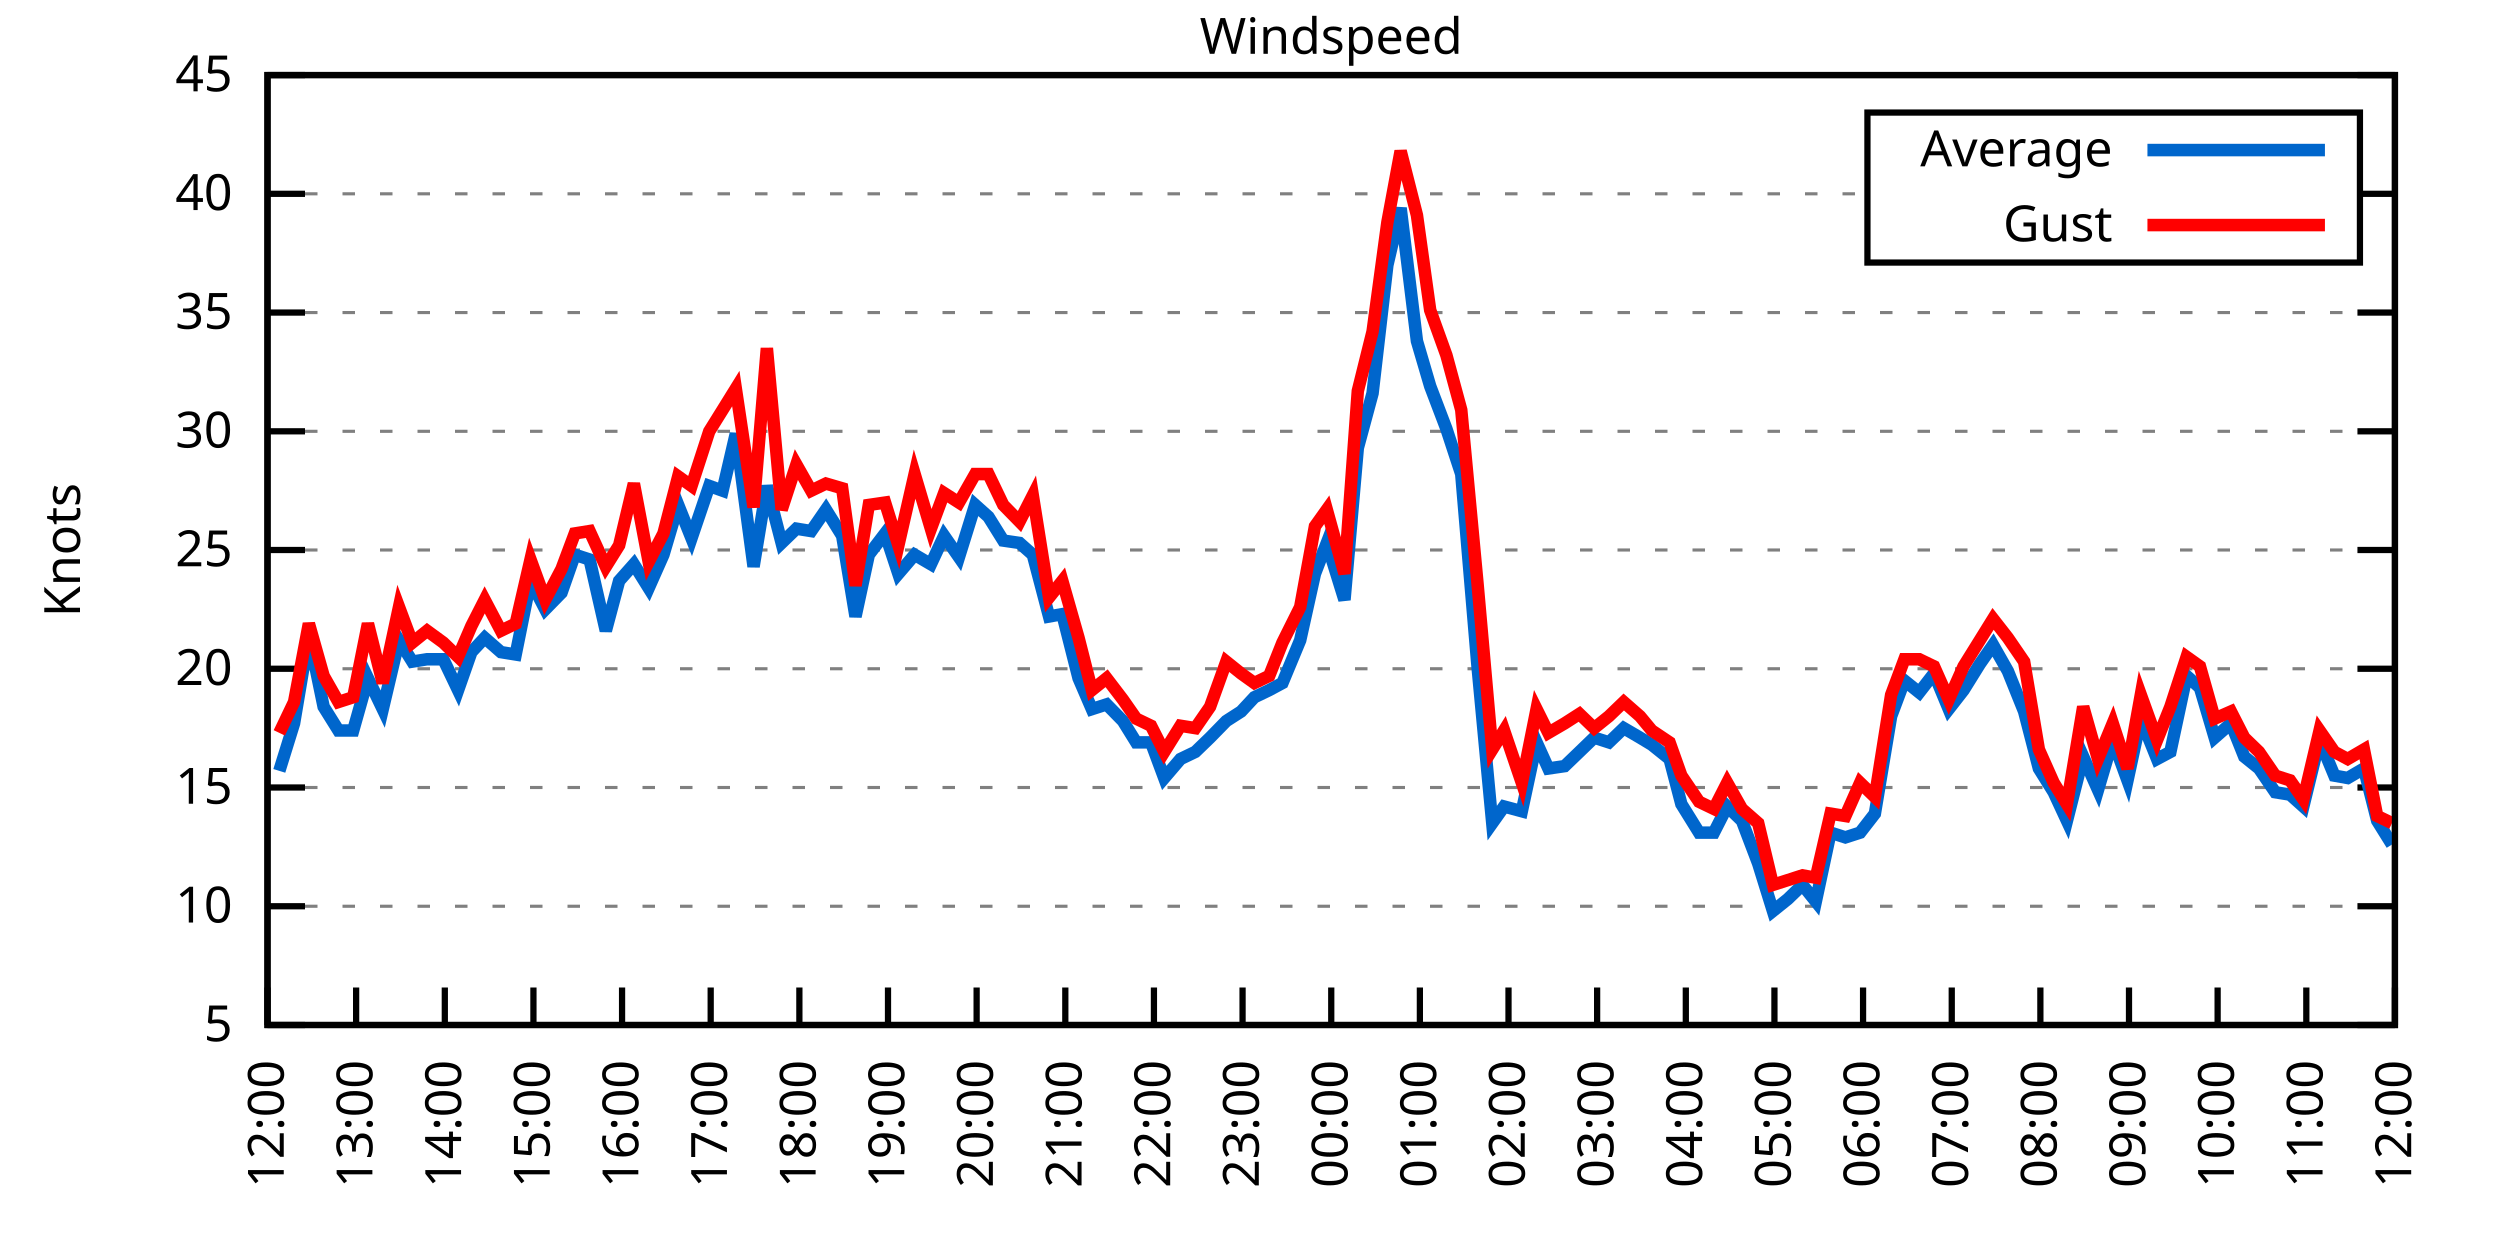
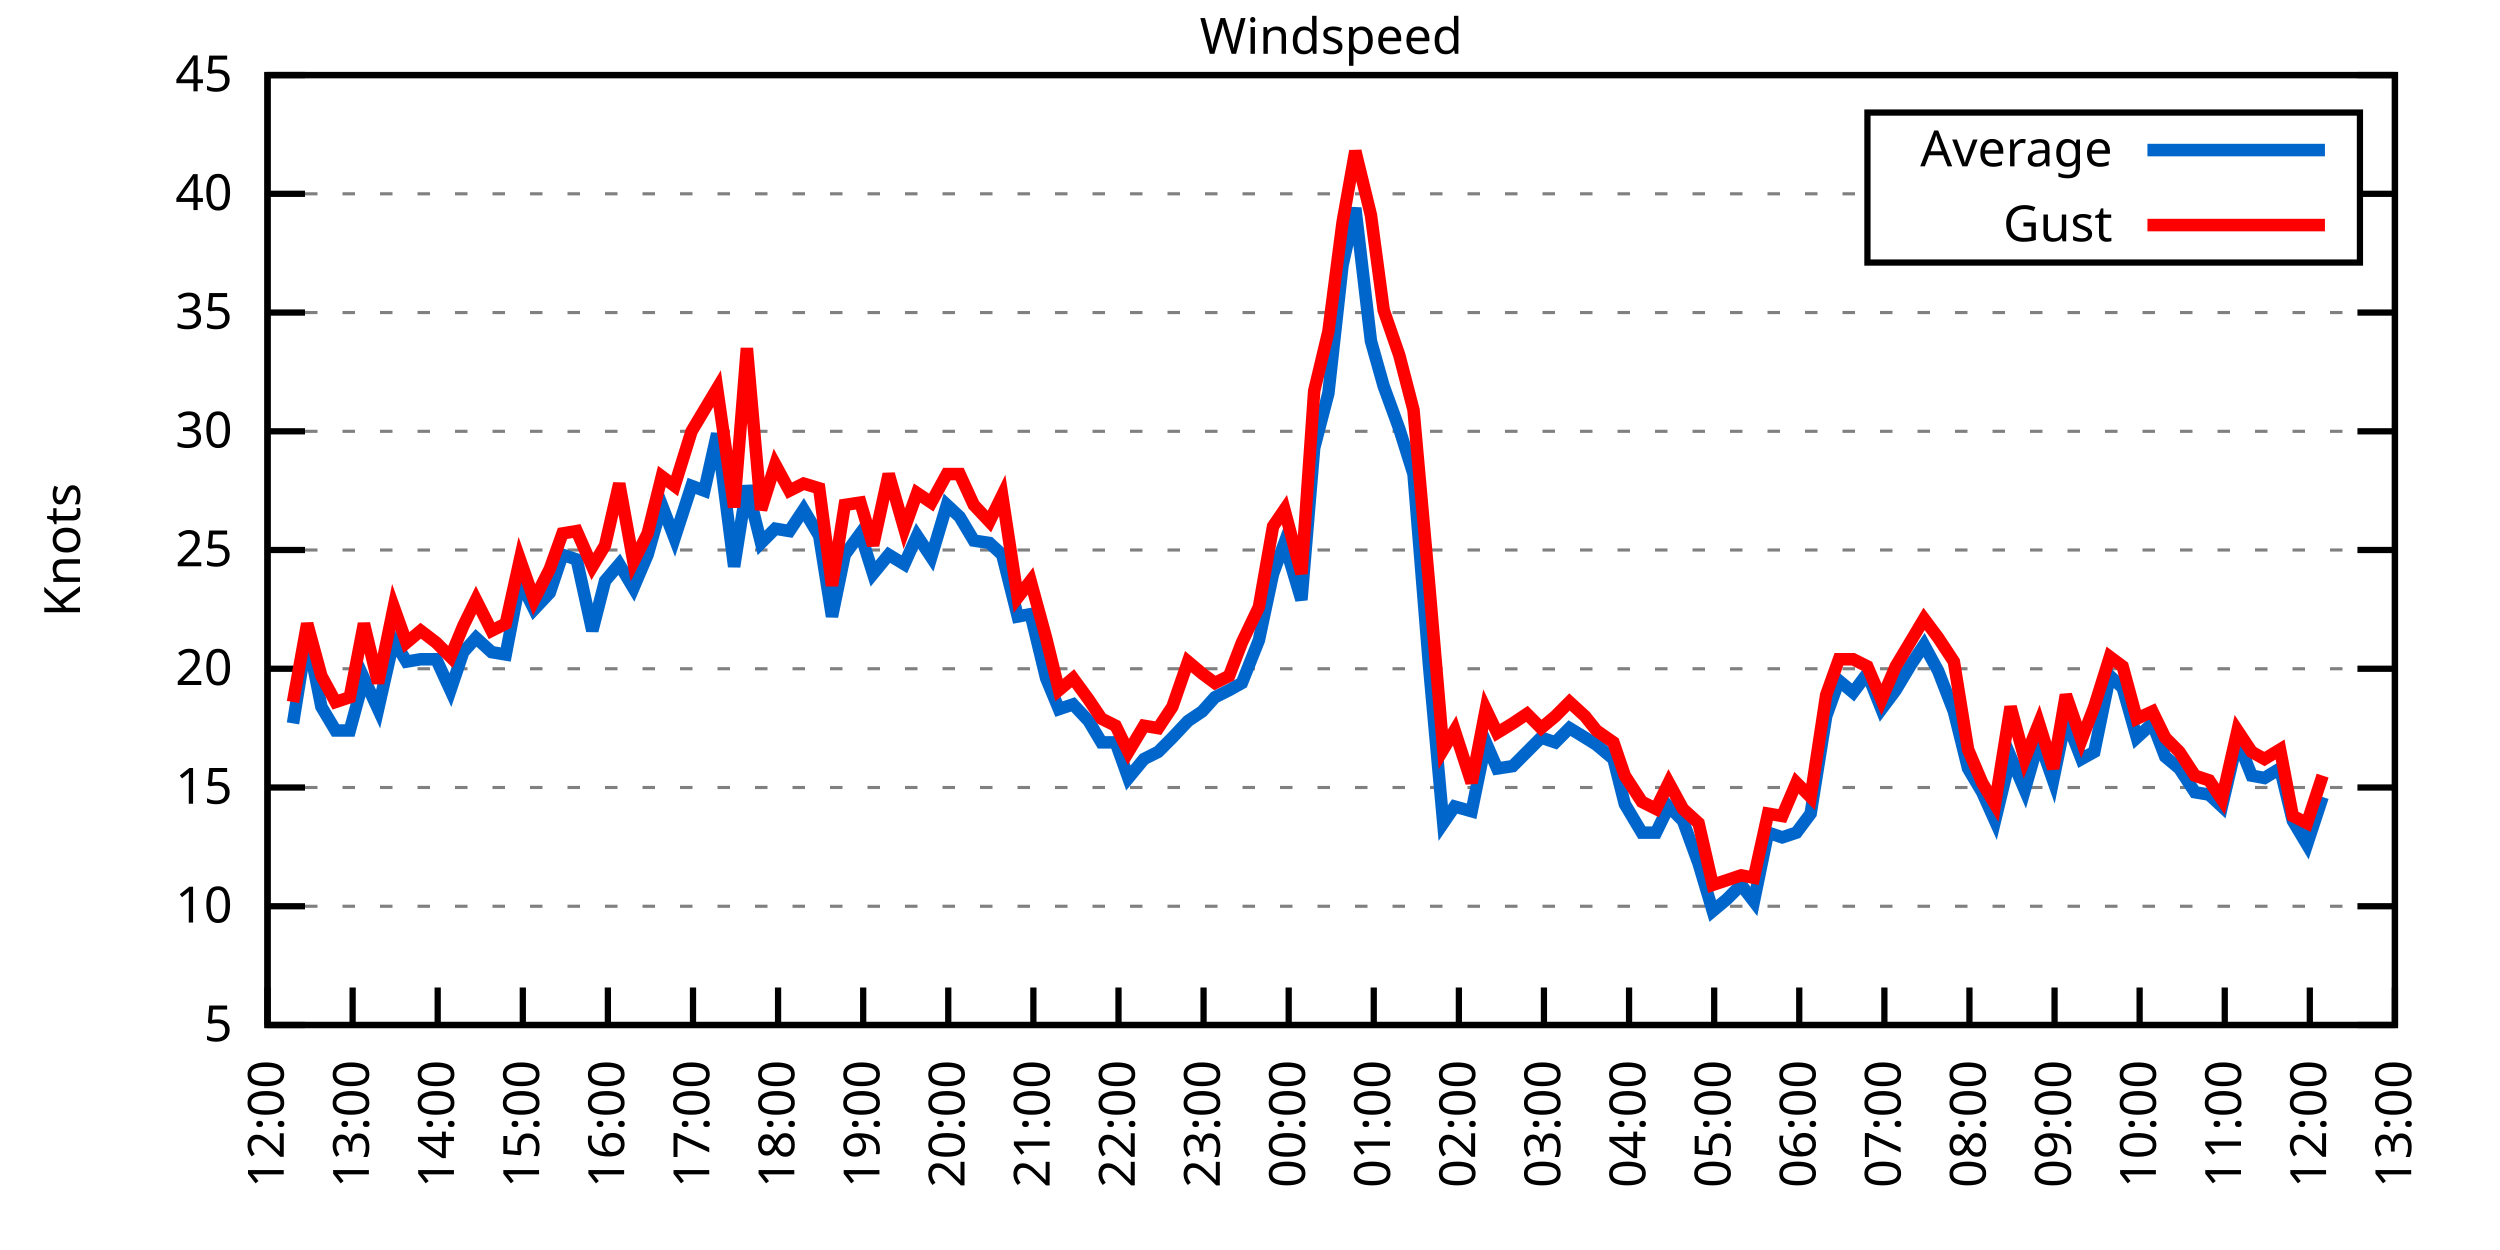
<svg xmlns="http://www.w3.org/2000/svg" xmlns:xlink="http://www.w3.org/1999/xlink" width="400" height="200" viewBox="0 0 400 200">
  <g id="gnuplot_canvas">
    <rect x="0" y="0" width="400" height="200" fill="none" />
    <defs>
      <circle id="gpDot" r="0.5" stroke-width="0.5" stroke="currentColor" />
      <path id="gpPt0" stroke-width="0.333" stroke="currentColor" d="M-1,0 h2 M0,-1 v2" />
      <path id="gpPt1" stroke-width="0.333" stroke="currentColor" d="M-1,-1 L1,1 M1,-1 L-1,1" />
      <path id="gpPt2" stroke-width="0.333" stroke="currentColor" d="M-1,0 L1,0 M0,-1 L0,1 M-1,-1 L1,1 M-1,1 L1,-1" />
      <rect id="gpPt3" stroke-width="0.333" stroke="currentColor" x="-1" y="-1" width="2" height="2" />
      <rect id="gpPt4" stroke-width="0.333" stroke="currentColor" fill="currentColor" x="-1" y="-1" width="2" height="2" />
      <circle id="gpPt5" stroke-width="0.333" stroke="currentColor" cx="0" cy="0" r="1" />
      <use xlink:href="#gpPt5" id="gpPt6" fill="currentColor" stroke="none" />
      <path id="gpPt7" stroke-width="0.333" stroke="currentColor" d="M0,-1.33 L-1.33,0.67 L1.33,0.67 z" />
      <use xlink:href="#gpPt7" id="gpPt8" fill="currentColor" stroke="none" />
      <use xlink:href="#gpPt7" id="gpPt9" stroke="currentColor" transform="rotate(180)" />
      <use xlink:href="#gpPt9" id="gpPt10" fill="currentColor" stroke="none" />
      <use xlink:href="#gpPt3" id="gpPt11" stroke="currentColor" transform="rotate(45)" />
      <use xlink:href="#gpPt11" id="gpPt12" fill="currentColor" stroke="none" />
      <path id="gpPt13" stroke-width="0.333" stroke="currentColor" d="M0,1.330 L1.265,0.411 L0.782,-1.067 L-0.782,-1.076 L-1.265,0.411 z" />
      <use xlink:href="#gpPt13" id="gpPt14" fill="currentColor" stroke="none" />
      <filter id="textbox" filterUnits="objectBoundingBox" x="0" y="0" height="1" width="1">
        <feFlood flood-color="white" flood-opacity="1" result="bgnd" />
        <feComposite in="SourceGraphic" in2="bgnd" operator="atop" />
      </filter>
      <filter id="greybox" filterUnits="objectBoundingBox" x="0" y="0" height="1" width="1">
        <feFlood flood-color="lightgrey" flood-opacity="1" result="grey" />
        <feComposite in="SourceGraphic" in2="grey" operator="atop" />
      </filter>
    </defs>
    <g fill="none" color="white" stroke="currentColor" stroke-width="1.00" stroke-linecap="butt" stroke-linejoin="miter">
</g>
    <g fill="none" color="black" stroke="currentColor" stroke-width="1.00" stroke-linecap="butt" stroke-linejoin="miter">
      <g stroke="none" shape-rendering="crispEdges">
        <polygon fill="rgb(255, 255, 255)" points="42.80,164.00 383.18,164.00 383.18,12.02 42.80,12.02 " />
      </g>
    </g>
    <g fill="none" color="black" stroke="currentColor" stroke-width="1.00" stroke-linecap="butt" stroke-linejoin="miter">
</g>
    <g fill="none" color="black" stroke="black" stroke-width="0.50" stroke-linecap="butt" stroke-linejoin="miter">
</g>
    <g fill="none" color="gray" stroke="currentColor" stroke-width="0.50" stroke-linecap="butt" stroke-linejoin="miter">
      <path stroke="gray" stroke-dasharray="2,4" class="gridline" d="M42.80,164.00 L383.19,164.00  " />
    </g>
    <g fill="none" color="gray" stroke="gray" stroke-width="1.00" stroke-linecap="butt" stroke-linejoin="miter">
</g>
    <g fill="none" color="black" stroke="currentColor" stroke-width="1.00" stroke-linecap="butt" stroke-linejoin="miter">
      <path stroke="black" d="M42.80,164.00 L48.80,164.00 M383.19,164.00 L377.19,164.00  " />
      <g transform="translate(37.20,166.60)" stroke="none" fill="black" font-family="Sans" font-size="8.00" text-anchor="end">
        <text>
          <tspan font-family="Sans"> 5</tspan>
        </text>
      </g>
    </g>
    <g fill="none" color="black" stroke="currentColor" stroke-width="1.00" stroke-linecap="butt" stroke-linejoin="miter">
</g>
    <g fill="none" color="black" stroke="black" stroke-width="0.50" stroke-linecap="butt" stroke-linejoin="miter">
</g>
    <g fill="none" color="gray" stroke="currentColor" stroke-width="0.50" stroke-linecap="butt" stroke-linejoin="miter">
      <path stroke="gray" stroke-dasharray="2,4" class="gridline" d="M42.80,145.00 L383.19,145.00  " />
    </g>
    <g fill="none" color="gray" stroke="gray" stroke-width="1.00" stroke-linecap="butt" stroke-linejoin="miter">
</g>
    <g fill="none" color="black" stroke="currentColor" stroke-width="1.00" stroke-linecap="butt" stroke-linejoin="miter">
      <path stroke="black" d="M42.80,145.00 L48.80,145.00 M383.19,145.00 L377.19,145.00  " />
      <g transform="translate(37.20,147.60)" stroke="none" fill="black" font-family="Sans" font-size="8.00" text-anchor="end">
        <text>
          <tspan font-family="Sans"> 10</tspan>
        </text>
      </g>
    </g>
    <g fill="none" color="black" stroke="currentColor" stroke-width="1.00" stroke-linecap="butt" stroke-linejoin="miter">
</g>
    <g fill="none" color="black" stroke="black" stroke-width="0.50" stroke-linecap="butt" stroke-linejoin="miter">
</g>
    <g fill="none" color="gray" stroke="currentColor" stroke-width="0.50" stroke-linecap="butt" stroke-linejoin="miter">
      <path stroke="gray" stroke-dasharray="2,4" class="gridline" d="M42.80,126.00 L383.19,126.00  " />
    </g>
    <g fill="none" color="gray" stroke="gray" stroke-width="1.00" stroke-linecap="butt" stroke-linejoin="miter">
</g>
    <g fill="none" color="black" stroke="currentColor" stroke-width="1.00" stroke-linecap="butt" stroke-linejoin="miter">
      <path stroke="black" d="M42.80,126.00 L48.80,126.00 M383.19,126.00 L377.19,126.00  " />
      <g transform="translate(37.20,128.60)" stroke="none" fill="black" font-family="Sans" font-size="8.00" text-anchor="end">
        <text>
          <tspan font-family="Sans"> 15</tspan>
        </text>
      </g>
    </g>
    <g fill="none" color="black" stroke="currentColor" stroke-width="1.00" stroke-linecap="butt" stroke-linejoin="miter">
</g>
    <g fill="none" color="black" stroke="black" stroke-width="0.50" stroke-linecap="butt" stroke-linejoin="miter">
</g>
    <g fill="none" color="gray" stroke="currentColor" stroke-width="0.50" stroke-linecap="butt" stroke-linejoin="miter">
      <path stroke="gray" stroke-dasharray="2,4" class="gridline" d="M42.80,107.00 L383.19,107.00  " />
    </g>
    <g fill="none" color="gray" stroke="gray" stroke-width="1.00" stroke-linecap="butt" stroke-linejoin="miter">
</g>
    <g fill="none" color="black" stroke="currentColor" stroke-width="1.00" stroke-linecap="butt" stroke-linejoin="miter">
      <path stroke="black" d="M42.80,107.00 L48.80,107.00 M383.19,107.00 L377.19,107.00  " />
      <g transform="translate(37.20,109.60)" stroke="none" fill="black" font-family="Sans" font-size="8.00" text-anchor="end">
        <text>
          <tspan font-family="Sans"> 20</tspan>
        </text>
      </g>
    </g>
    <g fill="none" color="black" stroke="currentColor" stroke-width="1.00" stroke-linecap="butt" stroke-linejoin="miter">
</g>
    <g fill="none" color="black" stroke="black" stroke-width="0.50" stroke-linecap="butt" stroke-linejoin="miter">
</g>
    <g fill="none" color="gray" stroke="currentColor" stroke-width="0.50" stroke-linecap="butt" stroke-linejoin="miter">
      <path stroke="gray" stroke-dasharray="2,4" class="gridline" d="M42.80,88.00 L383.19,88.00  " />
    </g>
    <g fill="none" color="gray" stroke="gray" stroke-width="1.00" stroke-linecap="butt" stroke-linejoin="miter">
</g>
    <g fill="none" color="black" stroke="currentColor" stroke-width="1.00" stroke-linecap="butt" stroke-linejoin="miter">
      <path stroke="black" d="M42.80,88.00 L48.80,88.00 M383.19,88.00 L377.19,88.00  " />
      <g transform="translate(37.20,90.60)" stroke="none" fill="black" font-family="Sans" font-size="8.00" text-anchor="end">
        <text>
          <tspan font-family="Sans"> 25</tspan>
        </text>
      </g>
    </g>
    <g fill="none" color="black" stroke="currentColor" stroke-width="1.00" stroke-linecap="butt" stroke-linejoin="miter">
</g>
    <g fill="none" color="black" stroke="black" stroke-width="0.50" stroke-linecap="butt" stroke-linejoin="miter">
</g>
    <g fill="none" color="gray" stroke="currentColor" stroke-width="0.50" stroke-linecap="butt" stroke-linejoin="miter">
      <path stroke="gray" stroke-dasharray="2,4" class="gridline" d="M42.80,69.01 L383.19,69.01  " />
    </g>
    <g fill="none" color="gray" stroke="gray" stroke-width="1.00" stroke-linecap="butt" stroke-linejoin="miter">
</g>
    <g fill="none" color="black" stroke="currentColor" stroke-width="1.00" stroke-linecap="butt" stroke-linejoin="miter">
      <path stroke="black" d="M42.80,69.01 L48.80,69.01 M383.19,69.01 L377.19,69.01  " />
      <g transform="translate(37.20,71.61)" stroke="none" fill="black" font-family="Sans" font-size="8.00" text-anchor="end">
        <text>
          <tspan font-family="Sans"> 30</tspan>
        </text>
      </g>
    </g>
    <g fill="none" color="black" stroke="currentColor" stroke-width="1.00" stroke-linecap="butt" stroke-linejoin="miter">
</g>
    <g fill="none" color="black" stroke="black" stroke-width="0.50" stroke-linecap="butt" stroke-linejoin="miter">
</g>
    <g fill="none" color="gray" stroke="currentColor" stroke-width="0.50" stroke-linecap="butt" stroke-linejoin="miter">
      <path stroke="gray" stroke-dasharray="2,4" class="gridline" d="M42.80,50.01 L383.19,50.01  " />
    </g>
    <g fill="none" color="gray" stroke="gray" stroke-width="1.00" stroke-linecap="butt" stroke-linejoin="miter">
</g>
    <g fill="none" color="black" stroke="currentColor" stroke-width="1.00" stroke-linecap="butt" stroke-linejoin="miter">
      <path stroke="black" d="M42.80,50.01 L48.80,50.01 M383.19,50.01 L377.19,50.01  " />
      <g transform="translate(37.20,52.61)" stroke="none" fill="black" font-family="Sans" font-size="8.00" text-anchor="end">
        <text>
          <tspan font-family="Sans"> 35</tspan>
        </text>
      </g>
    </g>
    <g fill="none" color="black" stroke="currentColor" stroke-width="1.00" stroke-linecap="butt" stroke-linejoin="miter">
</g>
    <g fill="none" color="black" stroke="black" stroke-width="0.50" stroke-linecap="butt" stroke-linejoin="miter">
</g>
    <g fill="none" color="gray" stroke="currentColor" stroke-width="0.50" stroke-linecap="butt" stroke-linejoin="miter">
      <path stroke="gray" stroke-dasharray="2,4" class="gridline" d="M42.80,31.01 L298.79,31.01 M377.59,31.01 L383.19,31.01  " />
    </g>
    <g fill="none" color="gray" stroke="gray" stroke-width="1.00" stroke-linecap="butt" stroke-linejoin="miter">
</g>
    <g fill="none" color="black" stroke="currentColor" stroke-width="1.00" stroke-linecap="butt" stroke-linejoin="miter">
      <path stroke="black" d="M42.80,31.01 L48.80,31.01 M383.19,31.01 L377.19,31.01  " />
      <g transform="translate(37.20,33.61)" stroke="none" fill="black" font-family="Sans" font-size="8.00" text-anchor="end">
        <text>
          <tspan font-family="Sans"> 40</tspan>
        </text>
      </g>
    </g>
    <g fill="none" color="black" stroke="currentColor" stroke-width="1.00" stroke-linecap="butt" stroke-linejoin="miter">
</g>
    <g fill="none" color="black" stroke="black" stroke-width="0.50" stroke-linecap="butt" stroke-linejoin="miter">
</g>
    <g fill="none" color="gray" stroke="currentColor" stroke-width="0.50" stroke-linecap="butt" stroke-linejoin="miter">
      <path stroke="gray" stroke-dasharray="2,4" class="gridline" d="M42.80,12.01 L383.19,12.01  " />
    </g>
    <g fill="none" color="gray" stroke="gray" stroke-width="1.00" stroke-linecap="butt" stroke-linejoin="miter">
</g>
    <g fill="none" color="black" stroke="currentColor" stroke-width="1.00" stroke-linecap="butt" stroke-linejoin="miter">
      <path stroke="black" d="M42.80,12.01 L48.80,12.01 M383.19,12.01 L377.19,12.01  " />
      <g transform="translate(37.20,14.61)" stroke="none" fill="black" font-family="Sans" font-size="8.00" text-anchor="end">
        <text>
          <tspan font-family="Sans"> 45</tspan>
        </text>
      </g>
    </g>
    <g fill="none" color="black" stroke="currentColor" stroke-width="1.00" stroke-linecap="butt" stroke-linejoin="miter">
      <path stroke="black" d="M42.80,164.00 L42.80,158.00  " />
      <g transform="translate(45.40,169.60) rotate(270.00)" stroke="none" fill="black" font-family="Sans" font-size="8.00" text-anchor="end">
        <text>
          <tspan font-family="Sans">12:00</tspan>
        </text>
      </g>
    </g>
    <g fill="none" color="black" stroke="currentColor" stroke-width="1.00" stroke-linecap="butt" stroke-linejoin="miter">
-       <path stroke="black" d="M56.98,164.00 L56.98,158.00  " />
-       <g transform="translate(59.58,169.60) rotate(270.00)" stroke="none" fill="black" font-family="Sans" font-size="8.00" text-anchor="end">
+       <path stroke="black" d="M56.42,164.00 L56.42,158.00  " />
+       <g transform="translate(59.02,169.60) rotate(270.00)" stroke="none" fill="black" font-family="Sans" font-size="8.00" text-anchor="end">
        <text>
          <tspan font-family="Sans">13:00</tspan>
        </text>
      </g>
    </g>
    <g fill="none" color="black" stroke="currentColor" stroke-width="1.00" stroke-linecap="butt" stroke-linejoin="miter">
-       <path stroke="black" d="M71.17,164.00 L71.17,158.00  " />
-       <g transform="translate(73.77,169.60) rotate(270.00)" stroke="none" fill="black" font-family="Sans" font-size="8.00" text-anchor="end">
+       <path stroke="black" d="M70.03,164.00 L70.03,158.00  " />
+       <g transform="translate(72.63,169.60) rotate(270.00)" stroke="none" fill="black" font-family="Sans" font-size="8.00" text-anchor="end">
        <text>
          <tspan font-family="Sans">14:00</tspan>
        </text>
      </g>
    </g>
    <g fill="none" color="black" stroke="currentColor" stroke-width="1.00" stroke-linecap="butt" stroke-linejoin="miter">
-       <path stroke="black" d="M85.35,164.00 L85.35,158.00  " />
-       <g transform="translate(87.95,169.60) rotate(270.00)" stroke="none" fill="black" font-family="Sans" font-size="8.00" text-anchor="end">
+       <path stroke="black" d="M83.65,164.00 L83.65,158.00  " />
+       <g transform="translate(86.25,169.60) rotate(270.00)" stroke="none" fill="black" font-family="Sans" font-size="8.00" text-anchor="end">
        <text>
          <tspan font-family="Sans">15:00</tspan>
        </text>
      </g>
    </g>
    <g fill="none" color="black" stroke="currentColor" stroke-width="1.00" stroke-linecap="butt" stroke-linejoin="miter">
-       <path stroke="black" d="M99.53,164.00 L99.53,158.00  " />
-       <g transform="translate(102.13,169.60) rotate(270.00)" stroke="none" fill="black" font-family="Sans" font-size="8.00" text-anchor="end">
+       <path stroke="black" d="M97.26,164.00 L97.26,158.00  " />
+       <g transform="translate(99.86,169.60) rotate(270.00)" stroke="none" fill="black" font-family="Sans" font-size="8.00" text-anchor="end">
        <text>
          <tspan font-family="Sans">16:00</tspan>
        </text>
      </g>
    </g>
    <g fill="none" color="black" stroke="currentColor" stroke-width="1.00" stroke-linecap="butt" stroke-linejoin="miter">
-       <path stroke="black" d="M113.71,164.00 L113.71,158.00  " />
-       <g transform="translate(116.31,169.60) rotate(270.00)" stroke="none" fill="black" font-family="Sans" font-size="8.00" text-anchor="end">
+       <path stroke="black" d="M110.88,164.00 L110.88,158.00  " />
+       <g transform="translate(113.48,169.60) rotate(270.00)" stroke="none" fill="black" font-family="Sans" font-size="8.00" text-anchor="end">
        <text>
          <tspan font-family="Sans">17:00</tspan>
        </text>
      </g>
    </g>
    <g fill="none" color="black" stroke="currentColor" stroke-width="1.00" stroke-linecap="butt" stroke-linejoin="miter">
-       <path stroke="black" d="M127.90,164.00 L127.90,158.00  " />
-       <g transform="translate(130.50,169.60) rotate(270.00)" stroke="none" fill="black" font-family="Sans" font-size="8.00" text-anchor="end">
+       <path stroke="black" d="M124.49,164.00 L124.49,158.00  " />
+       <g transform="translate(127.09,169.60) rotate(270.00)" stroke="none" fill="black" font-family="Sans" font-size="8.00" text-anchor="end">
        <text>
          <tspan font-family="Sans">18:00</tspan>
        </text>
      </g>
    </g>
    <g fill="none" color="black" stroke="currentColor" stroke-width="1.00" stroke-linecap="butt" stroke-linejoin="miter">
-       <path stroke="black" d="M142.08,164.00 L142.08,158.00  " />
-       <g transform="translate(144.68,169.60) rotate(270.00)" stroke="none" fill="black" font-family="Sans" font-size="8.00" text-anchor="end">
+       <path stroke="black" d="M138.11,164.00 L138.11,158.00  " />
+       <g transform="translate(140.71,169.60) rotate(270.00)" stroke="none" fill="black" font-family="Sans" font-size="8.00" text-anchor="end">
        <text>
          <tspan font-family="Sans">19:00</tspan>
        </text>
      </g>
    </g>
    <g fill="none" color="black" stroke="currentColor" stroke-width="1.00" stroke-linecap="butt" stroke-linejoin="miter">
-       <path stroke="black" d="M156.26,164.00 L156.26,158.00  " />
-       <g transform="translate(158.86,169.60) rotate(270.00)" stroke="none" fill="black" font-family="Sans" font-size="8.00" text-anchor="end">
+       <path stroke="black" d="M151.72,164.00 L151.72,158.00  " />
+       <g transform="translate(154.32,169.60) rotate(270.00)" stroke="none" fill="black" font-family="Sans" font-size="8.00" text-anchor="end">
        <text>
          <tspan font-family="Sans">20:00</tspan>
        </text>
      </g>
    </g>
    <g fill="none" color="black" stroke="currentColor" stroke-width="1.00" stroke-linecap="butt" stroke-linejoin="miter">
-       <path stroke="black" d="M170.45,164.00 L170.45,158.00  " />
-       <g transform="translate(173.05,169.60) rotate(270.00)" stroke="none" fill="black" font-family="Sans" font-size="8.00" text-anchor="end">
+       <path stroke="black" d="M165.34,164.00 L165.34,158.00  " />
+       <g transform="translate(167.94,169.60) rotate(270.00)" stroke="none" fill="black" font-family="Sans" font-size="8.00" text-anchor="end">
        <text>
          <tspan font-family="Sans">21:00</tspan>
        </text>
      </g>
    </g>
    <g fill="none" color="black" stroke="currentColor" stroke-width="1.00" stroke-linecap="butt" stroke-linejoin="miter">
-       <path stroke="black" d="M184.63,164.00 L184.63,158.00  " />
-       <g transform="translate(187.23,169.60) rotate(270.00)" stroke="none" fill="black" font-family="Sans" font-size="8.00" text-anchor="end">
+       <path stroke="black" d="M178.96,164.00 L178.96,158.00  " />
+       <g transform="translate(181.56,169.60) rotate(270.00)" stroke="none" fill="black" font-family="Sans" font-size="8.00" text-anchor="end">
        <text>
          <tspan font-family="Sans">22:00</tspan>
        </text>
      </g>
    </g>
    <g fill="none" color="black" stroke="currentColor" stroke-width="1.00" stroke-linecap="butt" stroke-linejoin="miter">
-       <path stroke="black" d="M198.81,164.00 L198.81,158.00  " />
-       <g transform="translate(201.41,169.60) rotate(270.00)" stroke="none" fill="black" font-family="Sans" font-size="8.00" text-anchor="end">
+       <path stroke="black" d="M192.57,164.00 L192.57,158.00  " />
+       <g transform="translate(195.17,169.60) rotate(270.00)" stroke="none" fill="black" font-family="Sans" font-size="8.00" text-anchor="end">
        <text>
          <tspan font-family="Sans">23:00</tspan>
        </text>
      </g>
    </g>
    <g fill="none" color="black" stroke="currentColor" stroke-width="1.00" stroke-linecap="butt" stroke-linejoin="miter">
-       <path stroke="black" d="M213.00,164.00 L213.00,158.00  " />
-       <g transform="translate(215.60,169.60) rotate(270.00)" stroke="none" fill="black" font-family="Sans" font-size="8.00" text-anchor="end">
+       <path stroke="black" d="M206.19,164.00 L206.19,158.00  " />
+       <g transform="translate(208.79,169.60) rotate(270.00)" stroke="none" fill="black" font-family="Sans" font-size="8.00" text-anchor="end">
        <text>
          <tspan font-family="Sans">00:00</tspan>
        </text>
      </g>
    </g>
    <g fill="none" color="black" stroke="currentColor" stroke-width="1.00" stroke-linecap="butt" stroke-linejoin="miter">
-       <path stroke="black" d="M227.18,164.00 L227.18,158.00  " />
-       <g transform="translate(229.78,169.60) rotate(270.00)" stroke="none" fill="black" font-family="Sans" font-size="8.00" text-anchor="end">
+       <path stroke="black" d="M219.80,164.00 L219.80,158.00  " />
+       <g transform="translate(222.40,169.60) rotate(270.00)" stroke="none" fill="black" font-family="Sans" font-size="8.00" text-anchor="end">
        <text>
          <tspan font-family="Sans">01:00</tspan>
        </text>
      </g>
    </g>
    <g fill="none" color="black" stroke="currentColor" stroke-width="1.00" stroke-linecap="butt" stroke-linejoin="miter">
-       <path stroke="black" d="M241.36,164.00 L241.36,158.00  " />
-       <g transform="translate(243.96,169.60) rotate(270.00)" stroke="none" fill="black" font-family="Sans" font-size="8.00" text-anchor="end">
+       <path stroke="black" d="M233.42,164.00 L233.42,158.00  " />
+       <g transform="translate(236.02,169.60) rotate(270.00)" stroke="none" fill="black" font-family="Sans" font-size="8.00" text-anchor="end">
        <text>
          <tspan font-family="Sans">02:00</tspan>
        </text>
      </g>
    </g>
    <g fill="none" color="black" stroke="currentColor" stroke-width="1.00" stroke-linecap="butt" stroke-linejoin="miter">
-       <path stroke="black" d="M255.54,164.00 L255.54,158.00  " />
-       <g transform="translate(258.14,169.60) rotate(270.00)" stroke="none" fill="black" font-family="Sans" font-size="8.00" text-anchor="end">
+       <path stroke="black" d="M247.03,164.00 L247.03,158.00  " />
+       <g transform="translate(249.63,169.60) rotate(270.00)" stroke="none" fill="black" font-family="Sans" font-size="8.00" text-anchor="end">
        <text>
          <tspan font-family="Sans">03:00</tspan>
        </text>
      </g>
    </g>
    <g fill="none" color="black" stroke="currentColor" stroke-width="1.00" stroke-linecap="butt" stroke-linejoin="miter">
-       <path stroke="black" d="M269.73,164.00 L269.73,158.00  " />
-       <g transform="translate(272.33,169.60) rotate(270.00)" stroke="none" fill="black" font-family="Sans" font-size="8.00" text-anchor="end">
+       <path stroke="black" d="M260.65,164.00 L260.65,158.00  " />
+       <g transform="translate(263.25,169.60) rotate(270.00)" stroke="none" fill="black" font-family="Sans" font-size="8.00" text-anchor="end">
        <text>
          <tspan font-family="Sans">04:00</tspan>
        </text>
      </g>
    </g>
    <g fill="none" color="black" stroke="currentColor" stroke-width="1.00" stroke-linecap="butt" stroke-linejoin="miter">
-       <path stroke="black" d="M283.91,164.00 L283.91,158.00  " />
-       <g transform="translate(286.51,169.60) rotate(270.00)" stroke="none" fill="black" font-family="Sans" font-size="8.00" text-anchor="end">
+       <path stroke="black" d="M274.27,164.00 L274.27,158.00  " />
+       <g transform="translate(276.87,169.60) rotate(270.00)" stroke="none" fill="black" font-family="Sans" font-size="8.00" text-anchor="end">
        <text>
          <tspan font-family="Sans">05:00</tspan>
        </text>
      </g>
    </g>
    <g fill="none" color="black" stroke="currentColor" stroke-width="1.00" stroke-linecap="butt" stroke-linejoin="miter">
-       <path stroke="black" d="M298.09,164.00 L298.09,158.00  " />
-       <g transform="translate(300.69,169.60) rotate(270.00)" stroke="none" fill="black" font-family="Sans" font-size="8.00" text-anchor="end">
+       <path stroke="black" d="M287.88,164.00 L287.88,158.00  " />
+       <g transform="translate(290.48,169.60) rotate(270.00)" stroke="none" fill="black" font-family="Sans" font-size="8.00" text-anchor="end">
        <text>
          <tspan font-family="Sans">06:00</tspan>
        </text>
      </g>
    </g>
    <g fill="none" color="black" stroke="currentColor" stroke-width="1.00" stroke-linecap="butt" stroke-linejoin="miter">
-       <path stroke="black" d="M312.28,164.00 L312.28,158.00  " />
-       <g transform="translate(314.88,169.60) rotate(270.00)" stroke="none" fill="black" font-family="Sans" font-size="8.00" text-anchor="end">
+       <path stroke="black" d="M301.50,164.00 L301.50,158.00  " />
+       <g transform="translate(304.10,169.60) rotate(270.00)" stroke="none" fill="black" font-family="Sans" font-size="8.00" text-anchor="end">
        <text>
          <tspan font-family="Sans">07:00</tspan>
        </text>
      </g>
    </g>
    <g fill="none" color="black" stroke="currentColor" stroke-width="1.00" stroke-linecap="butt" stroke-linejoin="miter">
-       <path stroke="black" d="M326.46,164.00 L326.46,158.00  " />
-       <g transform="translate(329.06,169.60) rotate(270.00)" stroke="none" fill="black" font-family="Sans" font-size="8.00" text-anchor="end">
+       <path stroke="black" d="M315.11,164.00 L315.11,158.00  " />
+       <g transform="translate(317.71,169.60) rotate(270.00)" stroke="none" fill="black" font-family="Sans" font-size="8.00" text-anchor="end">
        <text>
          <tspan font-family="Sans">08:00</tspan>
        </text>
      </g>
    </g>
    <g fill="none" color="black" stroke="currentColor" stroke-width="1.00" stroke-linecap="butt" stroke-linejoin="miter">
-       <path stroke="black" d="M340.64,164.00 L340.64,158.00  " />
-       <g transform="translate(343.24,169.60) rotate(270.00)" stroke="none" fill="black" font-family="Sans" font-size="8.00" text-anchor="end">
+       <path stroke="black" d="M328.73,164.00 L328.73,158.00  " />
+       <g transform="translate(331.33,169.60) rotate(270.00)" stroke="none" fill="black" font-family="Sans" font-size="8.00" text-anchor="end">
        <text>
          <tspan font-family="Sans">09:00</tspan>
        </text>
      </g>
    </g>
    <g fill="none" color="black" stroke="currentColor" stroke-width="1.00" stroke-linecap="butt" stroke-linejoin="miter">
-       <path stroke="black" d="M354.82,164.00 L354.82,158.00  " />
-       <g transform="translate(357.42,169.60) rotate(270.00)" stroke="none" fill="black" font-family="Sans" font-size="8.00" text-anchor="end">
+       <path stroke="black" d="M342.34,164.00 L342.34,158.00  " />
+       <g transform="translate(344.94,169.60) rotate(270.00)" stroke="none" fill="black" font-family="Sans" font-size="8.00" text-anchor="end">
        <text>
          <tspan font-family="Sans">10:00</tspan>
        </text>
      </g>
    </g>
    <g fill="none" color="black" stroke="currentColor" stroke-width="1.00" stroke-linecap="butt" stroke-linejoin="miter">
-       <path stroke="black" d="M369.01,164.00 L369.01,158.00  " />
-       <g transform="translate(371.61,169.60) rotate(270.00)" stroke="none" fill="black" font-family="Sans" font-size="8.00" text-anchor="end">
+       <path stroke="black" d="M355.96,164.00 L355.96,158.00  " />
+       <g transform="translate(358.56,169.60) rotate(270.00)" stroke="none" fill="black" font-family="Sans" font-size="8.00" text-anchor="end">
        <text>
          <tspan font-family="Sans">11:00</tspan>
+         </text>
+       </g>
+     </g>
+     <g fill="none" color="black" stroke="currentColor" stroke-width="1.00" stroke-linecap="butt" stroke-linejoin="miter">
+       <path stroke="black" d="M369.57,164.00 L369.57,158.00  " />
+       <g transform="translate(372.17,169.60) rotate(270.00)" stroke="none" fill="black" font-family="Sans" font-size="8.00" text-anchor="end">
+         <text>
+           <tspan font-family="Sans">12:00</tspan>
        </text>
      </g>
    </g>
    <g fill="none" color="black" stroke="currentColor" stroke-width="1.00" stroke-linecap="butt" stroke-linejoin="miter">
      <path stroke="black" d="M383.19,164.00 L383.19,158.00  " />
      <g transform="translate(385.79,169.60) rotate(270.00)" stroke="none" fill="black" font-family="Sans" font-size="8.00" text-anchor="end">
        <text>
-           <tspan font-family="Sans">12:00</tspan>
+           <tspan font-family="Sans">13:00</tspan>
        </text>
      </g>
    </g>
    <g fill="none" color="black" stroke="currentColor" stroke-width="1.00" stroke-linecap="butt" stroke-linejoin="miter">
</g>
    <g fill="none" color="black" stroke="currentColor" stroke-width="1.00" stroke-linecap="butt" stroke-linejoin="miter">
      <path stroke="black" d="M42.80,12.01 L42.80,164.00 L383.19,164.00 L383.19,12.01 L42.80,12.01 Z  " />
    </g>
    <g fill="none" color="black" stroke="currentColor" stroke-width="1.00" stroke-linecap="butt" stroke-linejoin="miter">
</g>
    <g fill="none" color="black" stroke="currentColor" stroke-width="1.00" stroke-linecap="butt" stroke-linejoin="miter">
      <path stroke="black" d="M298.79,42.01 L298.79,18.01 L377.59,18.01 L377.59,42.01 L298.79,42.01 Z  " />
    </g>
    <g id="Windspeed_plot_1">
      <g fill="none" color="white" stroke="black" stroke-width="2.00" stroke-linecap="butt" stroke-linejoin="miter">
</g>
      <g fill="none" color="black" stroke="currentColor" stroke-width="2.00" stroke-linecap="butt" stroke-linejoin="miter">
        <g transform="translate(337.99,26.61)" stroke="none" fill="black" font-family="Sans" font-size="8.00" text-anchor="end">
          <text>
            <tspan font-family="Sans">Average</tspan>
          </text>
        </g>
      </g>
      <g fill="none" color="black" stroke="currentColor" stroke-width="2.00" stroke-linecap="butt" stroke-linejoin="miter">
-         <path stroke="rgb(  0, 102, 204)" d="M343.59,24.01 L371.99,24.01 M44.69,123.34 L47.05,115.74 L49.42,101.68 L51.78,113.08 L54.15,116.88 L56.51,116.88   L58.87,108.52 L61.24,113.46 L63.84,102.44 L65.97,105.86 L68.33,105.48 L70.93,105.48 L73.29,110.42 L75.42,104.34   L77.55,102.06 L80.15,104.34 L82.51,104.72 L84.88,92.94 L87.24,97.50 L89.84,94.84 L91.97,88.76 L94.33,89.52   L96.93,100.92 L99.06,92.94 L101.42,90.28 L103.79,94.08 L106.15,88.76 L108.51,80.79 L110.64,86.11 L113.48,77.75   L115.61,78.51 L117.73,69.39 L120.57,90.66 L122.70,77.75 L125.06,86.87 L127.42,84.59 L129.79,84.97 L132.15,81.55   L134.75,85.73 L136.88,98.64 L139.01,88.76 L141.61,85.35 L143.74,91.80 L146.34,88.76 L148.94,90.28 L151.06,85.73   L153.43,89.14 L156.03,80.79 L158.15,82.69 L160.52,86.49 L163.12,86.87 L165.25,88.76 L167.85,98.64 L169.97,98.26   L172.57,108.52 L174.70,113.46 L177.06,112.70 L179.67,115.36 L181.79,118.78 L184.16,118.78 L186.28,124.48 L188.88,121.44   L191.25,120.30 L193.61,118.02 L196.21,115.36 L198.58,113.84 L200.70,111.56 L203.07,110.42 L205.19,109.28 L208.03,102.44   L210.39,91.80 L212.29,86.87 L215.12,95.98 L217.25,71.67 L219.61,62.93 L221.98,42.41 L224.10,33.29 L226.71,54.57   L228.83,61.79 L231.43,68.63 L233.80,75.85 L236.40,106.62 L238.76,131.70 L240.65,129.04 L243.49,129.80 L245.85,118.78   L247.74,122.96 L250.34,122.58 L252.71,120.30 L255.07,118.02 L257.43,118.78 L259.80,116.50 L262.40,118.02 L264.29,119.16   L267.13,121.44 L269.02,128.66 L271.85,133.22 L274.22,133.22 L276.35,129.04 L278.71,131.32 L281.31,138.16 L283.67,145.76   L286.04,143.86 L288.40,141.58 L290.53,144.24 L292.89,133.22 L295.26,133.98 L297.62,133.22 L299.98,130.18 L302.58,114.60   L304.71,108.90 L307.08,110.80 L309.44,107.76 L311.80,113.46 L314.17,110.42 L316.77,106.24 L318.89,103.20 L321.26,107.38   L323.86,113.84 L326.22,122.96 L328.59,126.76 L330.71,131.32 L333.31,121.06 L335.68,126.38 L338.04,118.40 L340.40,124.86   L342.53,114.98 L345.13,121.44 L347.26,120.30 L349.86,108.14 L351.99,110.04 L354.35,118.02 L356.95,115.74 L359.08,121.06   L361.44,122.96 L364.04,126.76 L366.41,127.14 L368.53,129.04 L371.13,118.40 L373.50,124.10 L375.63,124.48 L378.23,122.96   L380.35,131.32 L382.72,135.12  " />
+         <path stroke="rgb(  0, 102, 204)" d="M343.59,24.01 L371.99,24.01 M46.88,115.74 L49.15,101.68 L51.42,113.08 L53.69,116.88 L55.96,116.88 L58.23,108.52   L60.50,113.46 L63.00,102.44 L65.04,105.86 L67.31,105.48 L69.80,105.48 L72.07,110.42 L74.12,104.34 L76.16,102.06   L78.65,104.34 L80.92,104.72 L83.19,92.94 L85.46,97.50 L87.96,94.84 L90.00,88.76 L92.27,89.52 L94.77,100.92   L96.81,92.94 L99.08,90.28 L101.35,94.08 L103.62,88.76 L105.89,80.79 L107.93,86.11 L110.65,77.75 L112.69,78.51   L114.74,69.39 L117.46,90.66 L119.50,77.75 L121.77,86.87 L124.04,84.59 L126.31,84.97 L128.58,81.55 L131.07,85.73   L133.12,98.64 L135.16,88.76 L137.66,85.35 L139.70,91.80 L142.19,88.76 L144.69,90.28 L146.73,85.73 L149.00,89.14   L151.50,80.79 L153.54,82.69 L155.81,86.49 L158.31,86.87 L160.35,88.76 L162.84,98.64 L164.89,98.26 L167.38,108.52   L169.43,113.46 L171.69,112.70 L174.19,115.36 L176.23,118.78 L178.50,118.78 L180.54,124.48 L183.04,121.44 L185.31,120.30   L187.58,118.02 L190.08,115.36 L192.34,113.84 L194.39,111.56 L196.66,110.42 L198.70,109.28 L201.42,102.44 L203.69,91.80   L205.51,86.87 L208.23,95.98 L210.27,71.67 L212.54,62.93 L214.81,42.41 L216.85,33.29 L219.35,54.57 L221.39,61.79   L223.89,68.63 L226.16,75.85 L228.65,106.62 L230.92,131.70 L232.74,129.04 L235.46,129.80 L237.73,118.78 L239.55,122.96   L242.04,122.58 L244.31,120.30 L246.58,118.02 L248.85,118.78 L251.12,116.50 L253.61,118.02 L255.43,119.16 L258.15,121.44   L259.97,128.66 L262.69,133.22 L264.96,133.22 L267.00,129.04 L269.27,131.32 L271.77,138.16 L274.04,145.76 L276.31,143.86   L278.58,141.58 L280.62,144.24 L282.89,133.22 L285.16,133.98 L287.43,133.22 L289.70,130.18 L292.19,114.60 L294.23,108.90   L296.50,110.80 L298.77,107.76 L301.04,113.46 L303.31,110.42 L305.81,106.24 L307.85,103.20 L310.12,107.38 L312.62,113.84   L314.89,122.96 L317.15,126.76 L319.20,131.32 L321.69,121.06 L323.96,126.38 L326.23,118.40 L328.50,124.86 L330.54,114.98   L333.04,121.44 L335.08,120.30 L337.58,108.14 L339.62,110.04 L341.89,118.02 L344.39,115.74 L346.43,121.06 L348.70,122.96   L351.19,126.76 L353.46,127.14 L355.50,129.04 L358.00,118.40 L360.27,124.10 L362.31,124.48 L364.81,122.96 L366.85,131.32   L369.12,135.12 L371.62,127.52  " />
      </g>
    </g>
    <g id="Windspeed_plot_2">
      <g fill="none" color="black" stroke="currentColor" stroke-width="2.00" stroke-linecap="butt" stroke-linejoin="miter">
        <g transform="translate(337.99,38.61)" stroke="none" fill="black" font-family="Sans" font-size="8.00" text-anchor="end">
          <text>
            <tspan font-family="Sans">Gust</tspan>
          </text>
        </g>
      </g>
      <g fill="none" color="black" stroke="currentColor" stroke-width="2.00" stroke-linecap="butt" stroke-linejoin="miter">
-         <path stroke="rgb(255,   0,   0)" d="M343.59,36.01 L371.99,36.01 M44.69,117.26 L47.05,112.32 L49.42,99.78 L51.78,108.14 L54.15,112.32 L56.51,111.56   L58.87,99.78 L61.24,109.28 L63.84,97.12 L65.97,102.82 L68.33,100.92 L70.93,102.82 L73.29,105.10 L75.42,100.16   L77.55,95.98 L80.15,100.92 L82.51,99.78 L84.88,89.52 L87.24,95.98 L89.84,91.04 L91.97,85.35 L94.33,84.97   L96.93,90.66 L99.06,87.25 L101.42,77.37 L103.79,89.90 L106.15,85.35 L108.51,76.23 L110.64,77.75 L113.48,69.01   L115.61,65.59 L117.73,62.17 L120.57,81.17 L122.70,55.71 L125.06,81.55 L127.42,74.33 L129.79,78.51 L132.15,77.37   L134.75,78.13 L136.88,93.70 L139.01,80.79 L141.61,80.41 L143.74,87.25 L146.34,75.85 L148.94,84.59 L151.06,78.89   L153.43,80.41 L156.03,75.85 L158.15,75.85 L160.52,80.79 L163.12,83.45 L165.25,79.27 L167.85,95.60 L169.97,92.94   L172.57,102.06 L174.70,110.42 L177.06,108.52 L179.67,111.94 L181.79,114.98 L184.16,116.12 L186.28,120.30 L188.88,116.12   L191.25,116.50 L193.61,113.08 L196.21,105.86 L198.58,107.76 L200.70,109.28 L203.07,108.14 L205.19,102.82 L208.03,97.12   L210.39,84.21 L212.29,81.55 L215.12,91.80 L217.25,62.55 L219.61,53.05 L221.98,35.57 L224.10,24.17 L226.71,34.43   L228.83,49.63 L231.43,56.85 L233.80,65.59 L236.40,93.32 L238.76,119.92 L240.65,116.88 L243.49,125.24 L245.85,113.46   L247.74,117.26 L250.34,115.74 L252.71,114.22 L255.07,116.50 L257.43,114.60 L259.80,112.32 L262.40,114.60 L264.29,116.88   L267.13,118.78 L269.02,124.10 L271.85,128.28 L274.22,129.42 L276.35,125.24 L278.71,129.42 L281.31,131.70 L283.67,141.58   L286.04,140.82 L288.40,140.06 L290.53,140.44 L292.89,130.18 L295.26,130.56 L297.62,125.24 L299.98,127.52 L302.58,111.18   L304.71,105.48 L307.08,105.48 L309.44,106.62 L311.80,111.94 L314.17,106.62 L316.77,102.44 L318.89,99.02 L321.26,102.06   L323.86,105.86 L326.22,119.92 L328.59,125.24 L330.71,128.66 L333.31,113.08 L335.68,121.44 L338.04,115.74 L340.40,122.96   L342.53,111.18 L345.13,118.40 L347.26,113.08 L349.86,105.10 L351.99,106.62 L354.35,114.98 L356.95,113.84 L359.08,118.02   L361.44,120.30 L364.04,124.10 L366.41,124.86 L368.53,127.90 L371.13,116.88 L373.50,120.30 L375.63,121.44 L378.23,119.92   L380.35,130.56 L382.72,131.70  " />
+         <path stroke="rgb(255,   0,   0)" d="M343.59,36.01 L371.99,36.01 M46.88,112.32 L49.15,99.78 L51.42,108.14 L53.69,112.32 L55.96,111.56 L58.23,99.78   L60.50,109.28 L63.00,97.12 L65.04,102.82 L67.31,100.92 L69.80,102.82 L72.07,105.10 L74.12,100.16 L76.16,95.98   L78.65,100.92 L80.92,99.78 L83.19,89.52 L85.46,95.98 L87.96,91.04 L90.00,85.35 L92.27,84.97 L94.77,90.66   L96.81,87.25 L99.08,77.37 L101.35,89.90 L103.62,85.35 L105.89,76.23 L107.93,77.75 L110.65,69.01 L112.69,65.59   L114.74,62.17 L117.46,81.17 L119.50,55.71 L121.77,81.55 L124.04,74.33 L126.31,78.51 L128.58,77.37 L131.07,78.13   L133.12,93.70 L135.16,80.79 L137.66,80.41 L139.70,87.25 L142.19,75.85 L144.69,84.59 L146.73,78.89 L149.00,80.41   L151.50,75.85 L153.54,75.85 L155.81,80.79 L158.31,83.45 L160.35,79.27 L162.84,95.60 L164.89,92.94 L167.38,102.06   L169.43,110.42 L171.69,108.52 L174.19,111.94 L176.23,114.98 L178.50,116.12 L180.54,120.30 L183.04,116.12 L185.31,116.50   L187.58,113.08 L190.08,105.86 L192.34,107.76 L194.39,109.28 L196.66,108.14 L198.70,102.82 L201.42,97.12 L203.69,84.21   L205.51,81.55 L208.23,91.80 L210.27,62.55 L212.54,53.05 L214.81,35.57 L216.85,24.17 L219.35,34.43 L221.39,49.63   L223.89,56.85 L226.16,65.59 L228.65,93.32 L230.92,119.92 L232.74,116.88 L235.46,125.24 L237.73,113.46 L239.55,117.26   L242.04,115.74 L244.31,114.22 L246.58,116.50 L248.85,114.60 L251.12,112.32 L253.61,114.60 L255.43,116.88 L258.15,118.78   L259.97,124.10 L262.69,128.28 L264.96,129.42 L267.00,125.24 L269.27,129.42 L271.77,131.70 L274.04,141.58 L276.31,140.82   L278.58,140.06 L280.62,140.44 L282.89,130.18 L285.16,130.56 L287.43,125.24 L289.70,127.52 L292.19,111.18 L294.23,105.48   L296.50,105.48 L298.77,106.62 L301.04,111.94 L303.31,106.62 L305.81,102.44 L307.85,99.02 L310.12,102.06 L312.62,105.86   L314.89,119.92 L317.15,125.24 L319.20,128.66 L321.69,113.08 L323.96,121.44 L326.23,115.74 L328.50,122.96 L330.54,111.18   L333.04,118.40 L335.08,113.08 L337.58,105.10 L339.62,106.62 L341.89,114.98 L344.39,113.84 L346.43,118.02 L348.70,120.30   L351.19,124.10 L353.46,124.86 L355.50,127.90 L358.00,116.88 L360.27,120.30 L362.31,121.44 L364.81,119.92 L366.85,130.56   L369.12,131.70 L371.62,124.10  " />
      </g>
    </g>
    <g fill="none" color="black" stroke="currentColor" stroke-width="2.00" stroke-linecap="butt" stroke-linejoin="miter">
</g>
    <g fill="none" color="black" stroke="black" stroke-width="1.00" stroke-linecap="butt" stroke-linejoin="miter">
</g>
    <g fill="none" color="black" stroke="currentColor" stroke-width="1.00" stroke-linecap="butt" stroke-linejoin="miter">
      <path stroke="black" d="M42.80,12.01 L42.80,164.00 L383.19,164.00 L383.19,12.01 L42.80,12.01 Z  " />
      <g transform="translate(12.80,88.01) rotate(270.00)" stroke="none" fill="black" font-family="Sans" font-size="8.00" text-anchor="middle">
        <text>
          <tspan font-family="Sans">Knots</tspan>
        </text>
      </g>
    </g>
    <g fill="none" color="black" stroke="currentColor" stroke-width="1.00" stroke-linecap="butt" stroke-linejoin="miter">
</g>
    <g fill="none" color="black" stroke="currentColor" stroke-width="1.00" stroke-linecap="butt" stroke-linejoin="miter">
      <g transform="translate(212.99,8.61)" stroke="none" fill="black" font-family="Sans" font-size="8.00" text-anchor="middle">
        <text>
          <tspan font-family="Sans">Windspeed</tspan>
        </text>
      </g>
    </g>
    <g fill="none" color="black" stroke="currentColor" stroke-width="1.00" stroke-linecap="butt" stroke-linejoin="miter">
</g>
  </g>
</svg>
